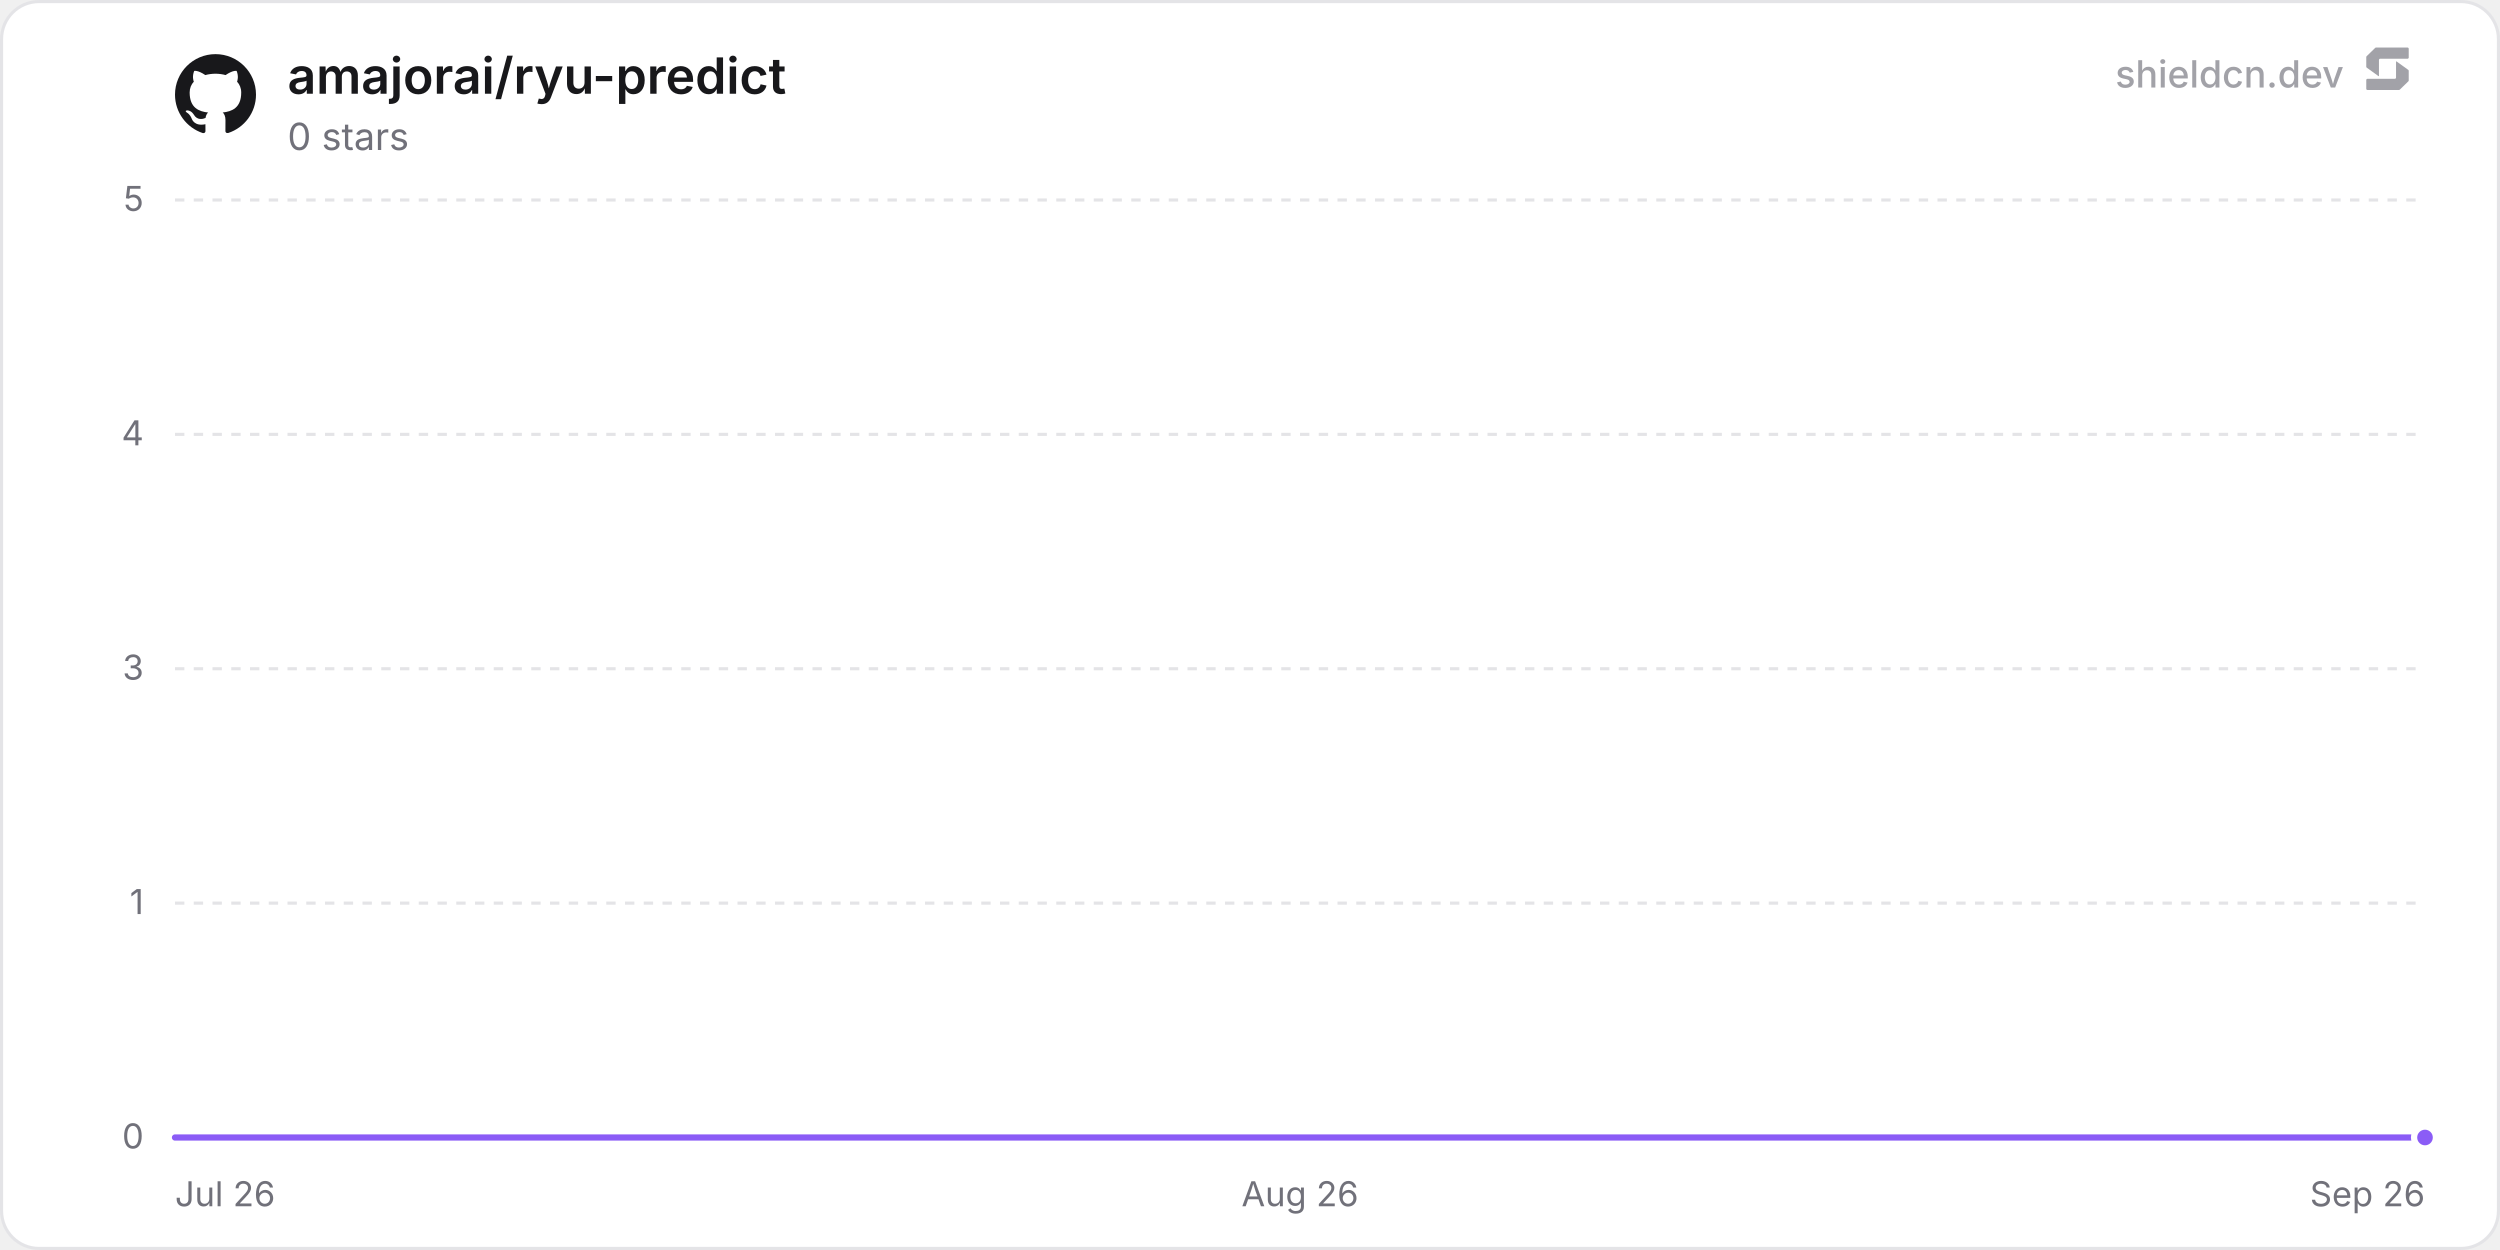
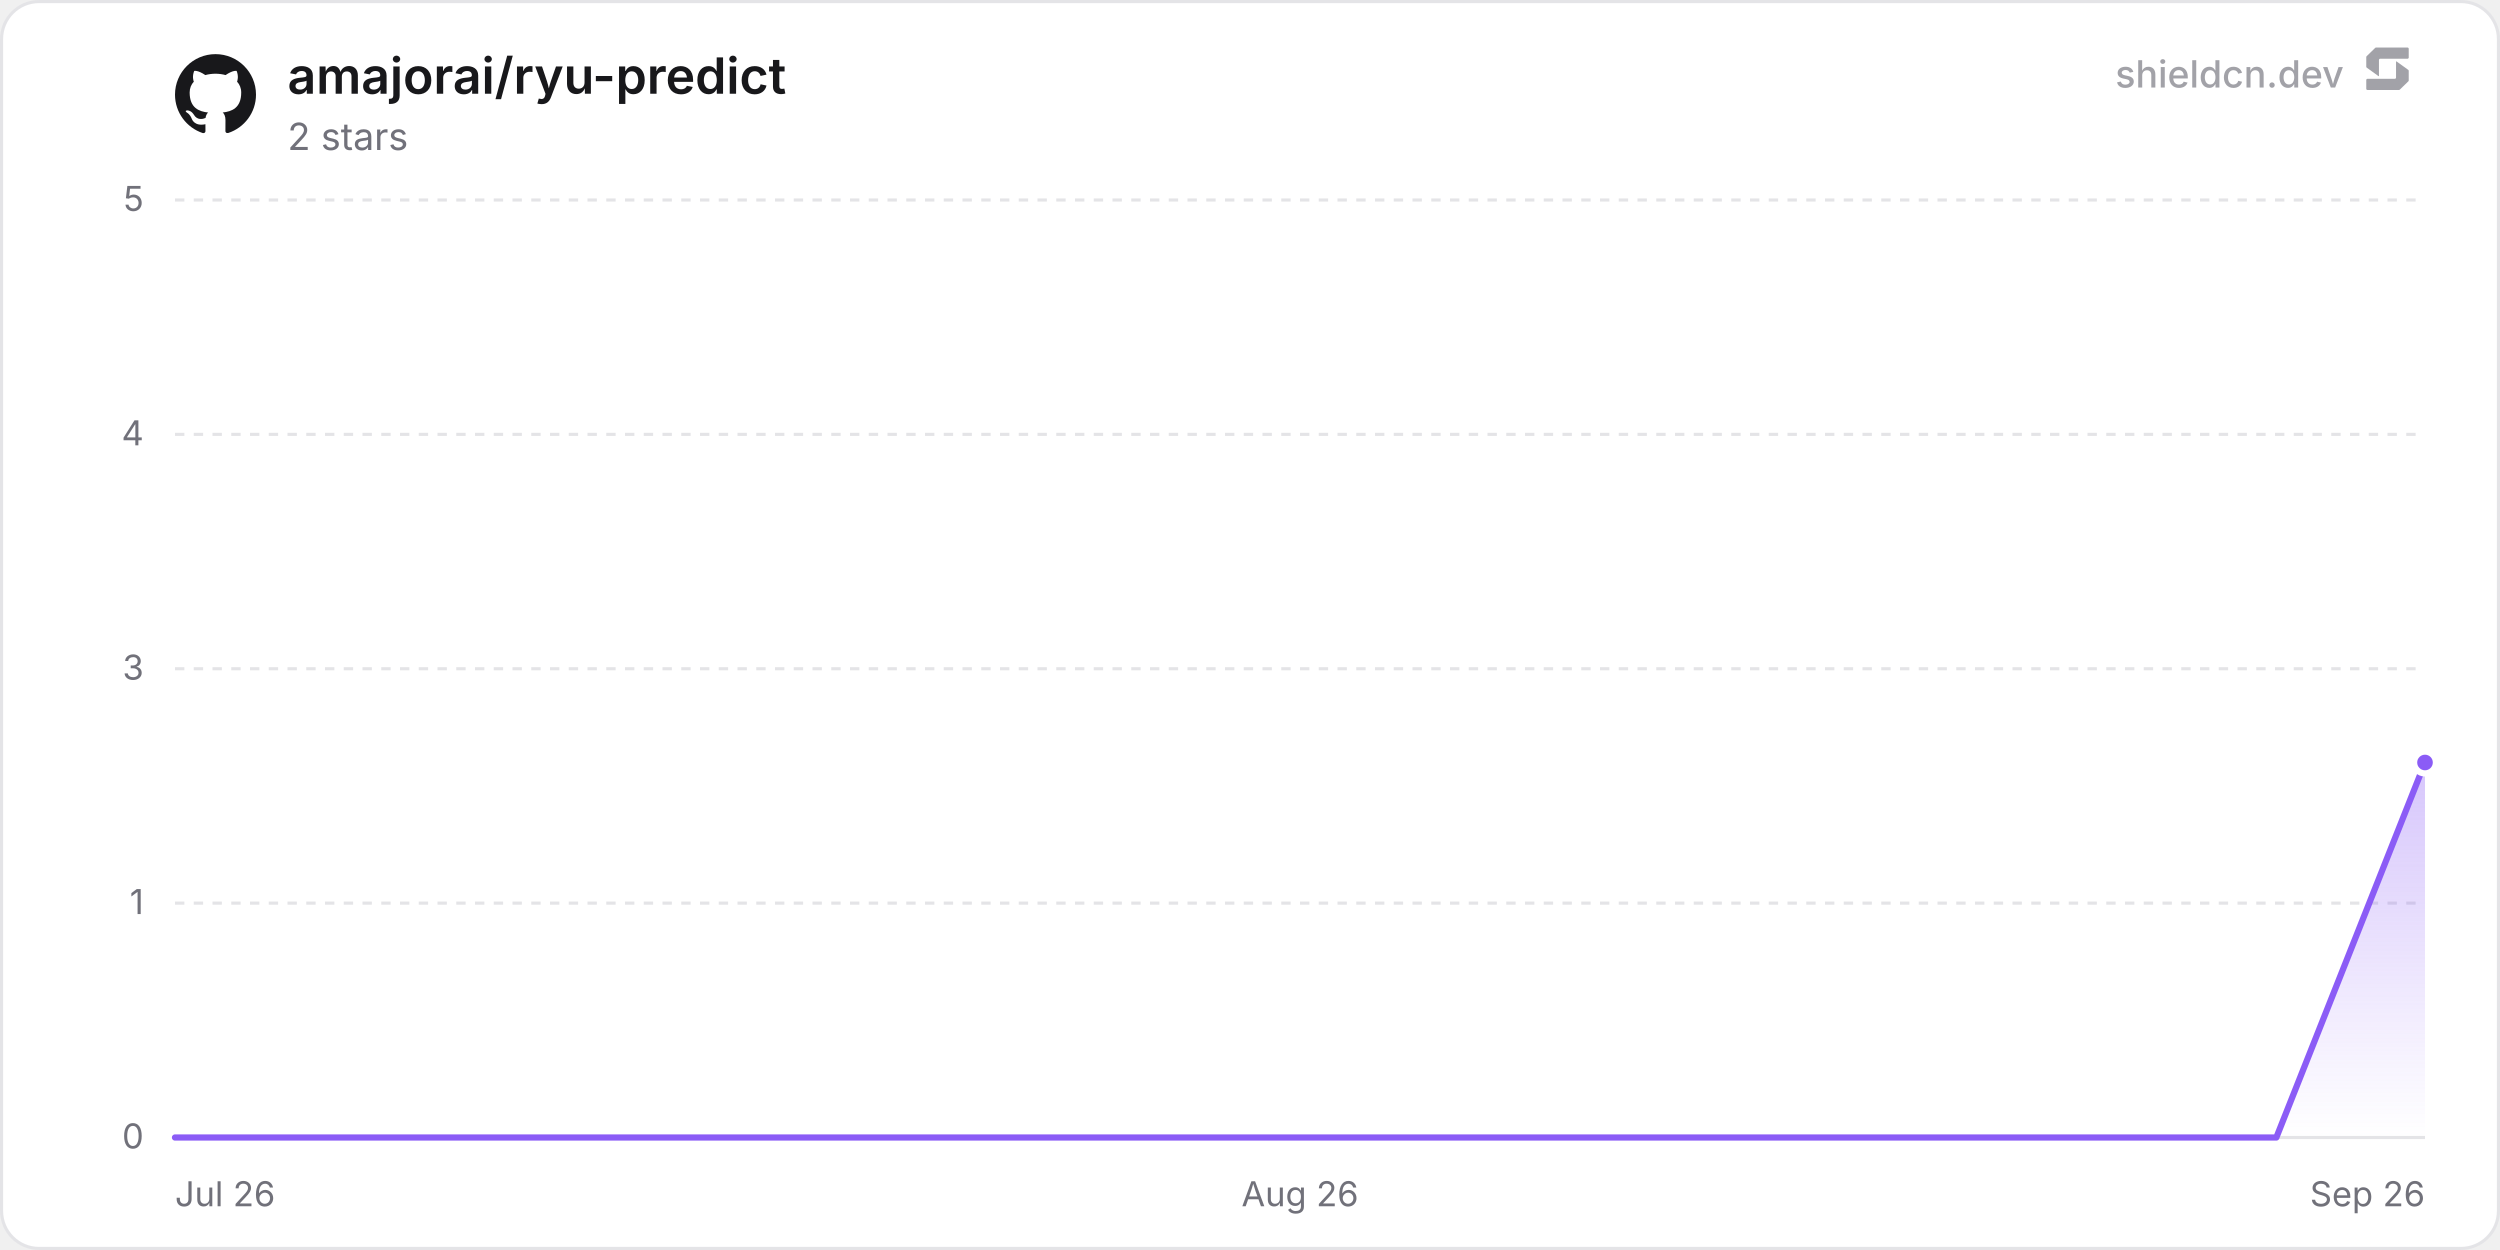
<svg xmlns="http://www.w3.org/2000/svg" width="800" height="400" viewBox="0 0 800 400" role="img" aria-label="amajorai/ryu-predict">
  <defs>
    <linearGradient id="chartFill0" x1="0" y1="0" x2="0" y2="1">
      <stop offset="0%" stop-color="rgba(139, 92, 246, 0.35)" />
      <stop offset="100%" stop-color="rgba(139, 92, 246, 0)" />
    </linearGradient>
  </defs>
  <rect x="0.5" y="0.5" width="799" height="399" rx="12" fill="#ffffff" stroke="#e4e4e7" stroke-width="1" />
  <line x1="56" y1="364" x2="776" y2="364" stroke="#e4e4e7" stroke-width="1" />
  <text x="46" y="367.5" text-anchor="end" font-size="11" fill="#71717a" font-family="'Inter', ui-sans-serif, system-ui, -apple-system, BlinkMacSystemFont, 'Segoe UI', Roboto, Helvetica, Arial, sans-serif">0</text>
  <line x1="56" y1="289" x2="776" y2="289" stroke="#e4e4e7" stroke-width="1" stroke-dasharray="3 3" />
  <text x="46" y="292.5" text-anchor="end" font-size="11" fill="#71717a" font-family="'Inter', ui-sans-serif, system-ui, -apple-system, BlinkMacSystemFont, 'Segoe UI', Roboto, Helvetica, Arial, sans-serif">1</text>
  <line x1="56" y1="214" x2="776" y2="214" stroke="#e4e4e7" stroke-width="1" stroke-dasharray="3 3" />
  <text x="46" y="217.5" text-anchor="end" font-size="11" fill="#71717a" font-family="'Inter', ui-sans-serif, system-ui, -apple-system, BlinkMacSystemFont, 'Segoe UI', Roboto, Helvetica, Arial, sans-serif">3</text>
  <line x1="56" y1="139" x2="776" y2="139" stroke="#e4e4e7" stroke-width="1" stroke-dasharray="3 3" />
  <text x="46" y="142.5" text-anchor="end" font-size="11" fill="#71717a" font-family="'Inter', ui-sans-serif, system-ui, -apple-system, BlinkMacSystemFont, 'Segoe UI', Roboto, Helvetica, Arial, sans-serif">4</text>
  <line x1="56" y1="64" x2="776" y2="64" stroke="#e4e4e7" stroke-width="1" stroke-dasharray="3 3" />
  <text x="46" y="67.5" text-anchor="end" font-size="11" fill="#71717a" font-family="'Inter', ui-sans-serif, system-ui, -apple-system, BlinkMacSystemFont, 'Segoe UI', Roboto, Helvetica, Arial, sans-serif">5</text>
  <text x="56" y="386" text-anchor="start" font-size="11" fill="#71717a" font-family="'Inter', ui-sans-serif, system-ui, -apple-system, BlinkMacSystemFont, 'Segoe UI', Roboto, Helvetica, Arial, sans-serif">Jul 26</text>
  <text x="416" y="386" text-anchor="middle" font-size="11" fill="#71717a" font-family="'Inter', ui-sans-serif, system-ui, -apple-system, BlinkMacSystemFont, 'Segoe UI', Roboto, Helvetica, Arial, sans-serif">Aug 26</text>
  <text x="776" y="386" text-anchor="end" font-size="11" fill="#71717a" font-family="'Inter', ui-sans-serif, system-ui, -apple-system, BlinkMacSystemFont, 'Segoe UI', Roboto, Helvetica, Arial, sans-serif">Sep 26</text>
-   <path d="M56 364 L131.84 364 L207.69 364 L283.53 364 L359.38 364 L435.22 364 L511.07 364 L586.91 364 L662.76 364 L738.6 364 L776 364 L776 364 L56 364 Z" fill="url(#chartFill0)" />
-   <path d="M56 364 L131.84 364 L207.69 364 L283.53 364 L359.38 364 L435.22 364 L511.07 364 L586.91 364 L662.76 364 L738.6 364 L776 364" fill="none" stroke="#8b5cf6" stroke-width="2" stroke-linejoin="round" stroke-linecap="round" />
-   <circle cx="776" cy="364" r="3.5" fill="#8b5cf6" stroke="#ffffff" stroke-width="2" />
+   <path d="M56 364 L130.71 364 L205.43 364 L280.14 364 L354.86 364 L429.57 364 L504.29 364 L579 364 L653.72 364 L728.43 364 L776 244 L776 364 L56 364 Z" fill="url(#chartFill0)" />
+   <path d="M56 364 L130.71 364 L205.43 364 L280.14 364 L354.86 364 L429.57 364 L504.29 364 L579 364 L653.72 364 L728.43 364 L776 244" fill="none" stroke="#8b5cf6" stroke-width="2" stroke-linejoin="round" stroke-linecap="round" />
+   <circle cx="776" cy="244" r="3.5" fill="#8b5cf6" stroke="#ffffff" stroke-width="2" />
  <g transform="translate(56, 17) scale(1.08)" fill="#18181b">
    <path d="M12 .297c-6.63 0-12 5.373-12 12 0 5.303 3.438 9.8 8.205 11.385.6.113.82-.258.82-.577 0-.285-.01-1.04-.015-2.04-3.338.724-4.042-1.61-4.042-1.61C4.422 18.07 3.633 17.7 3.633 17.7c-1.087-.744.084-.729.084-.729 1.205.084 1.838 1.236 1.838 1.236 1.07 1.835 2.809 1.305 3.495.998.108-.776.417-1.305.76-1.605-2.665-.3-5.466-1.332-5.466-5.93 0-1.31.465-2.38 1.235-3.22-.135-.303-.54-1.523.105-3.176 0 0 1.005-.322 3.3 1.23.96-.267 1.98-.399 3-.405 1.02.006 2.04.138 3 .405 2.28-1.552 3.285-1.23 3.285-1.23.645 1.653.24 2.873.12 3.176.765.84 1.23 1.91 1.23 3.22 0 4.61-2.805 5.625-5.475 5.92.42.36.81 1.096.81 2.22 0 1.606-.015 2.896-.015 3.286 0 .315.21.69.825.57C20.565 22.092 24 17.592 24 12.297c0-6.627-5.373-12-12-12" />
  </g>
  <text x="92" y="30" font-size="16" font-weight="600" fill="#18181b" font-family="'Inter', ui-sans-serif, system-ui, -apple-system, BlinkMacSystemFont, 'Segoe UI', Roboto, Helvetica, Arial, sans-serif">amajorai/ryu-predict</text>
-   <text x="92" y="48" font-size="12" fill="#71717a" font-family="'Inter', ui-sans-serif, system-ui, -apple-system, BlinkMacSystemFont, 'Segoe UI', Roboto, Helvetica, Arial, sans-serif">0 stars</text>
+   <text x="92" y="48" font-size="12" fill="#71717a" font-family="'Inter', ui-sans-serif, system-ui, -apple-system, BlinkMacSystemFont, 'Segoe UI', Roboto, Helvetica, Arial, sans-serif">2 stars</text>
  <g fill-opacity="0.65">
    <text x="750" y="28" text-anchor="end" font-size="12" font-weight="500" fill="#71717a" font-family="'Inter', ui-sans-serif, system-ui, -apple-system, BlinkMacSystemFont, 'Segoe UI', Roboto, Helvetica, Arial, sans-serif">shieldcn.dev</text>
    <g transform="translate(756, 14) scale(0.01)" fill="#71717a">
      <path d="M1088.4,565.1c-6.5-4.7-15.5,0-15.5,7.9v510.2c0,21.3-18.1,38.6-40.4,38.6H160.9c-22.3,0-40.4,17.3-40.4,38.6v280.8c0,21.3,18.1,38.6,40.4,38.6h1004.5c10.8,0,21.2-4.2,28.8-11.6l273.4-266.3c7.4-7.2,11.6-16.9,11.6-27v-308.7c0-12.1-5.9-23.5-16.1-30.8l-374.7-270.3Z" />
      <path d="M511.2,1035.9c6.5,4.7,15.5,0,15.5-7.9v-510.2c0-21.3,18.1-38.6,40.4-38.6h871.7c22.3,0,40.4-17.3,40.4-38.6V159.7c0-21.3-18.1-38.6-40.4-38.6H434.3c-10.8,0-21.2,4.2-28.8,11.6L132,399c-7.4,7.2-11.6,16.9-11.6,27v308.7c0,12.1,5.9,23.5,16.1,30.8l374.7,270.3Z" />
    </g>
  </g>
</svg>
